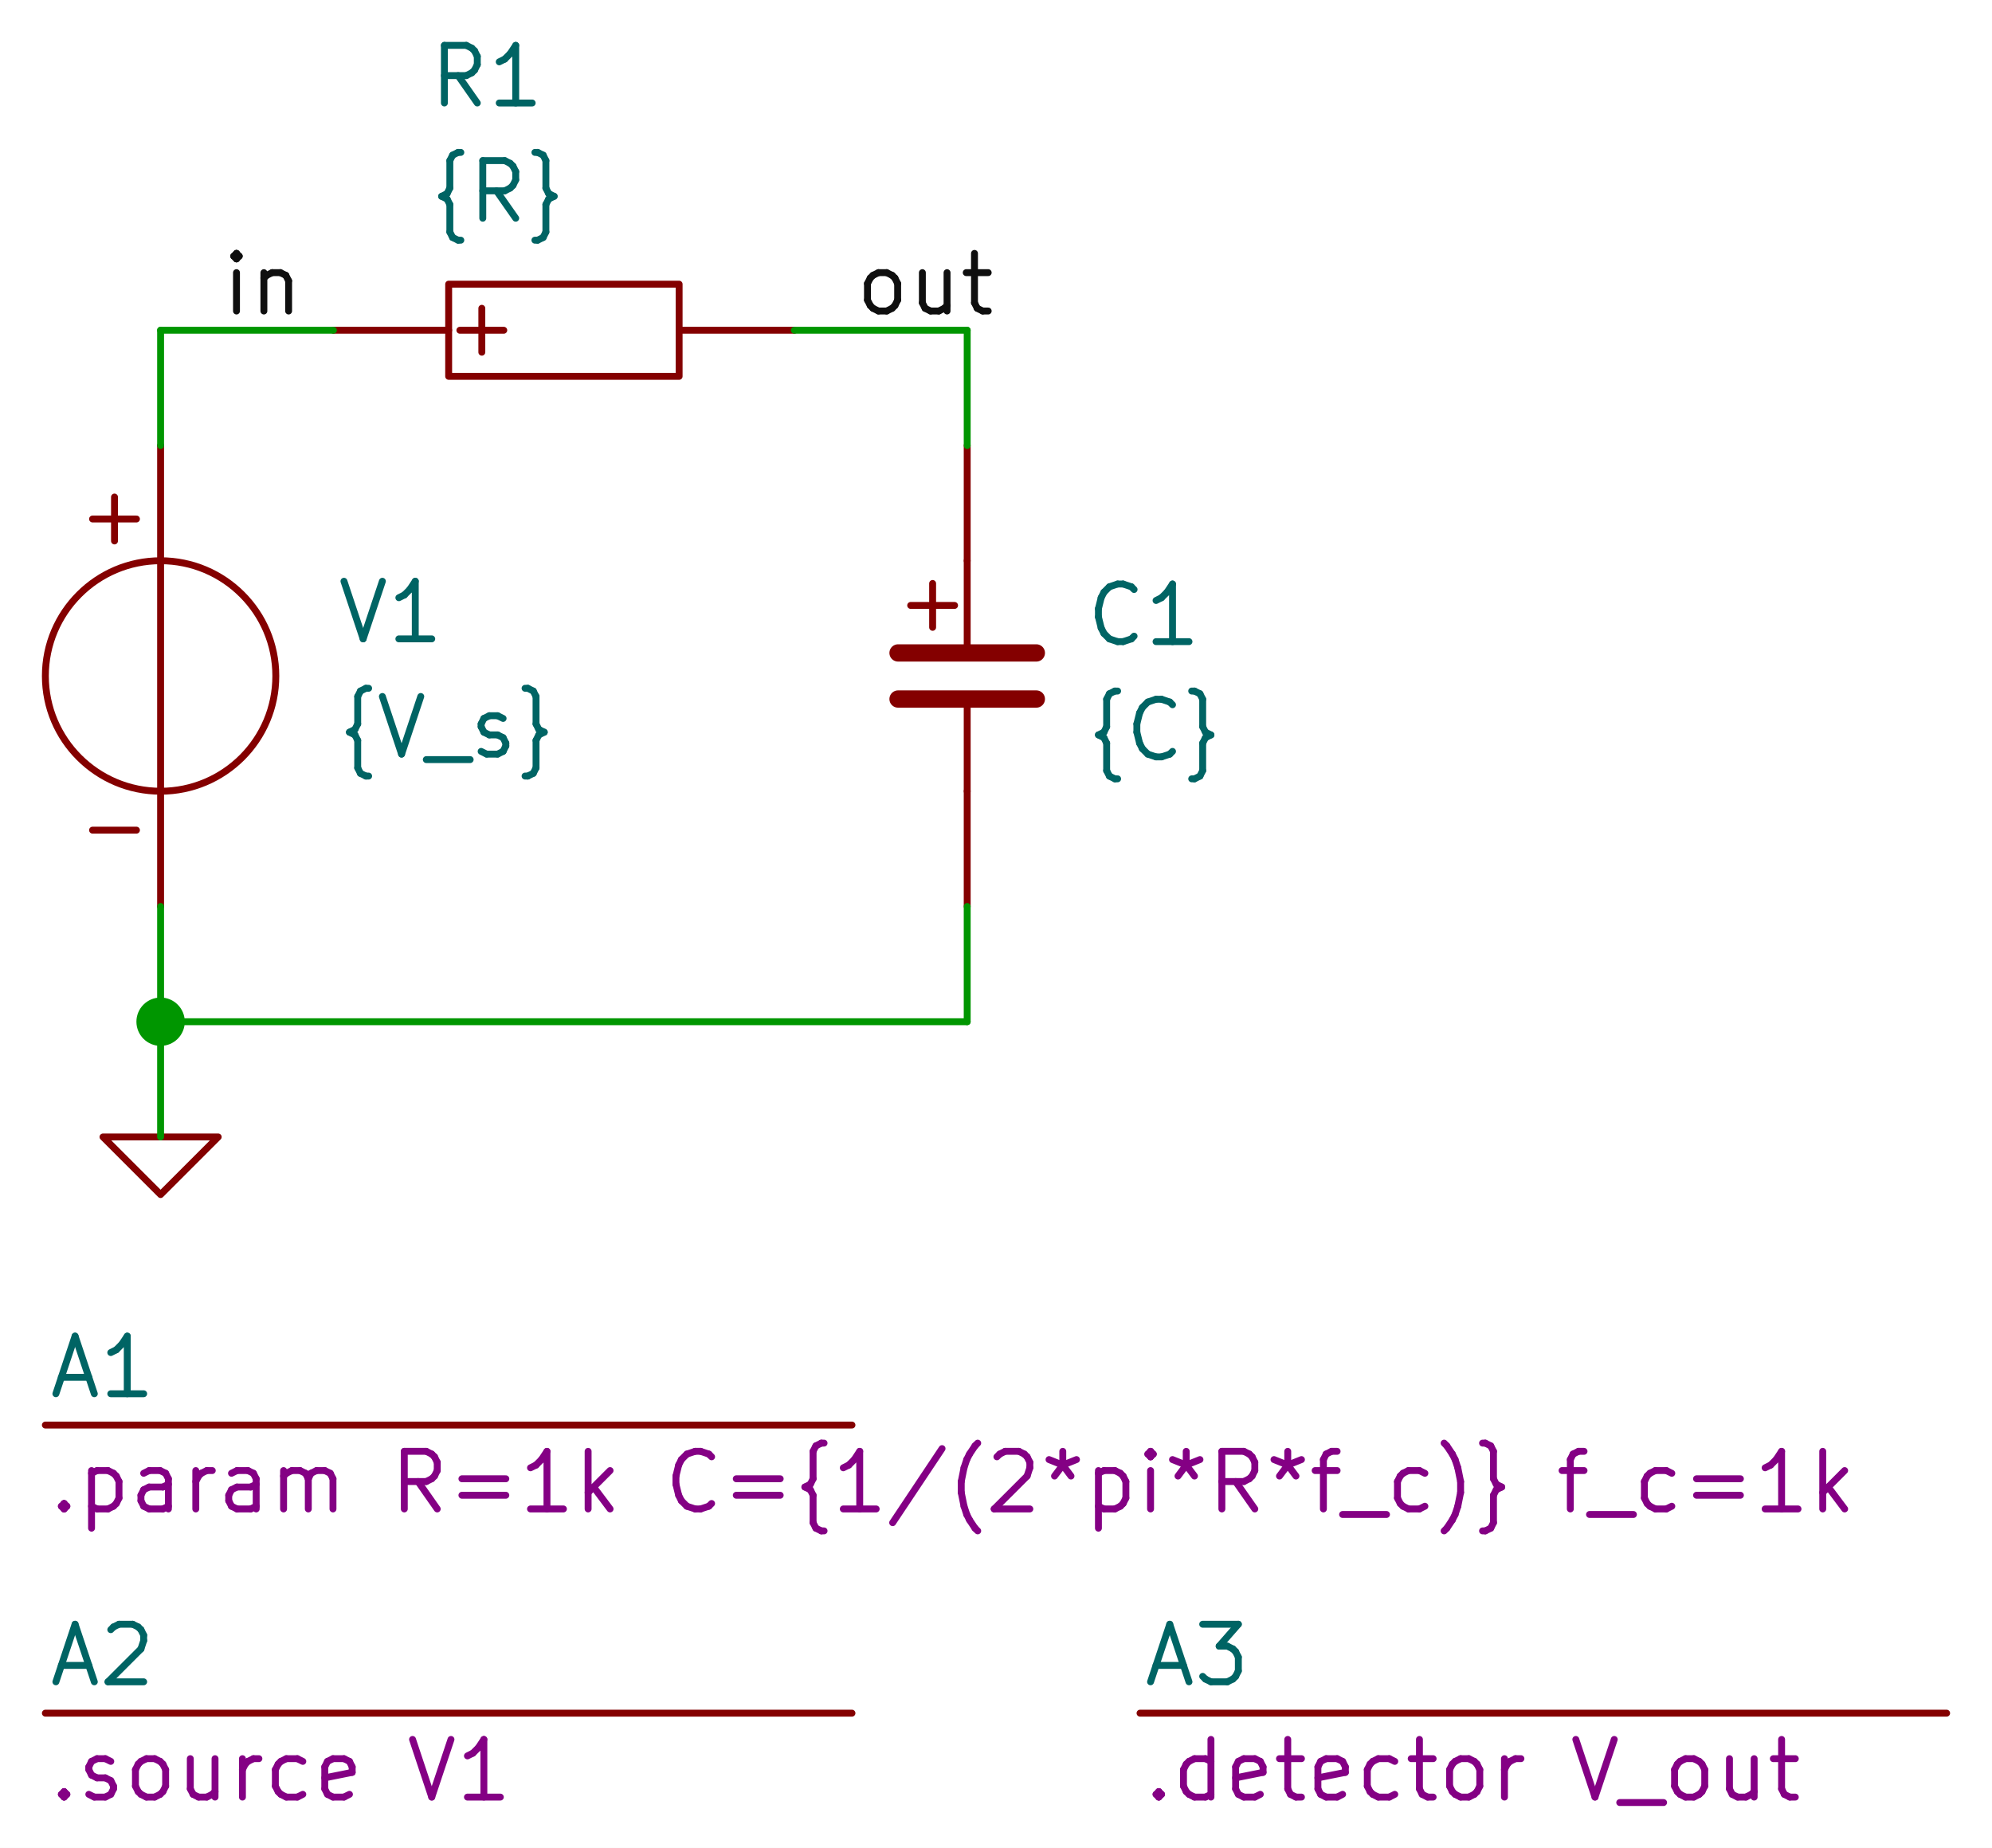
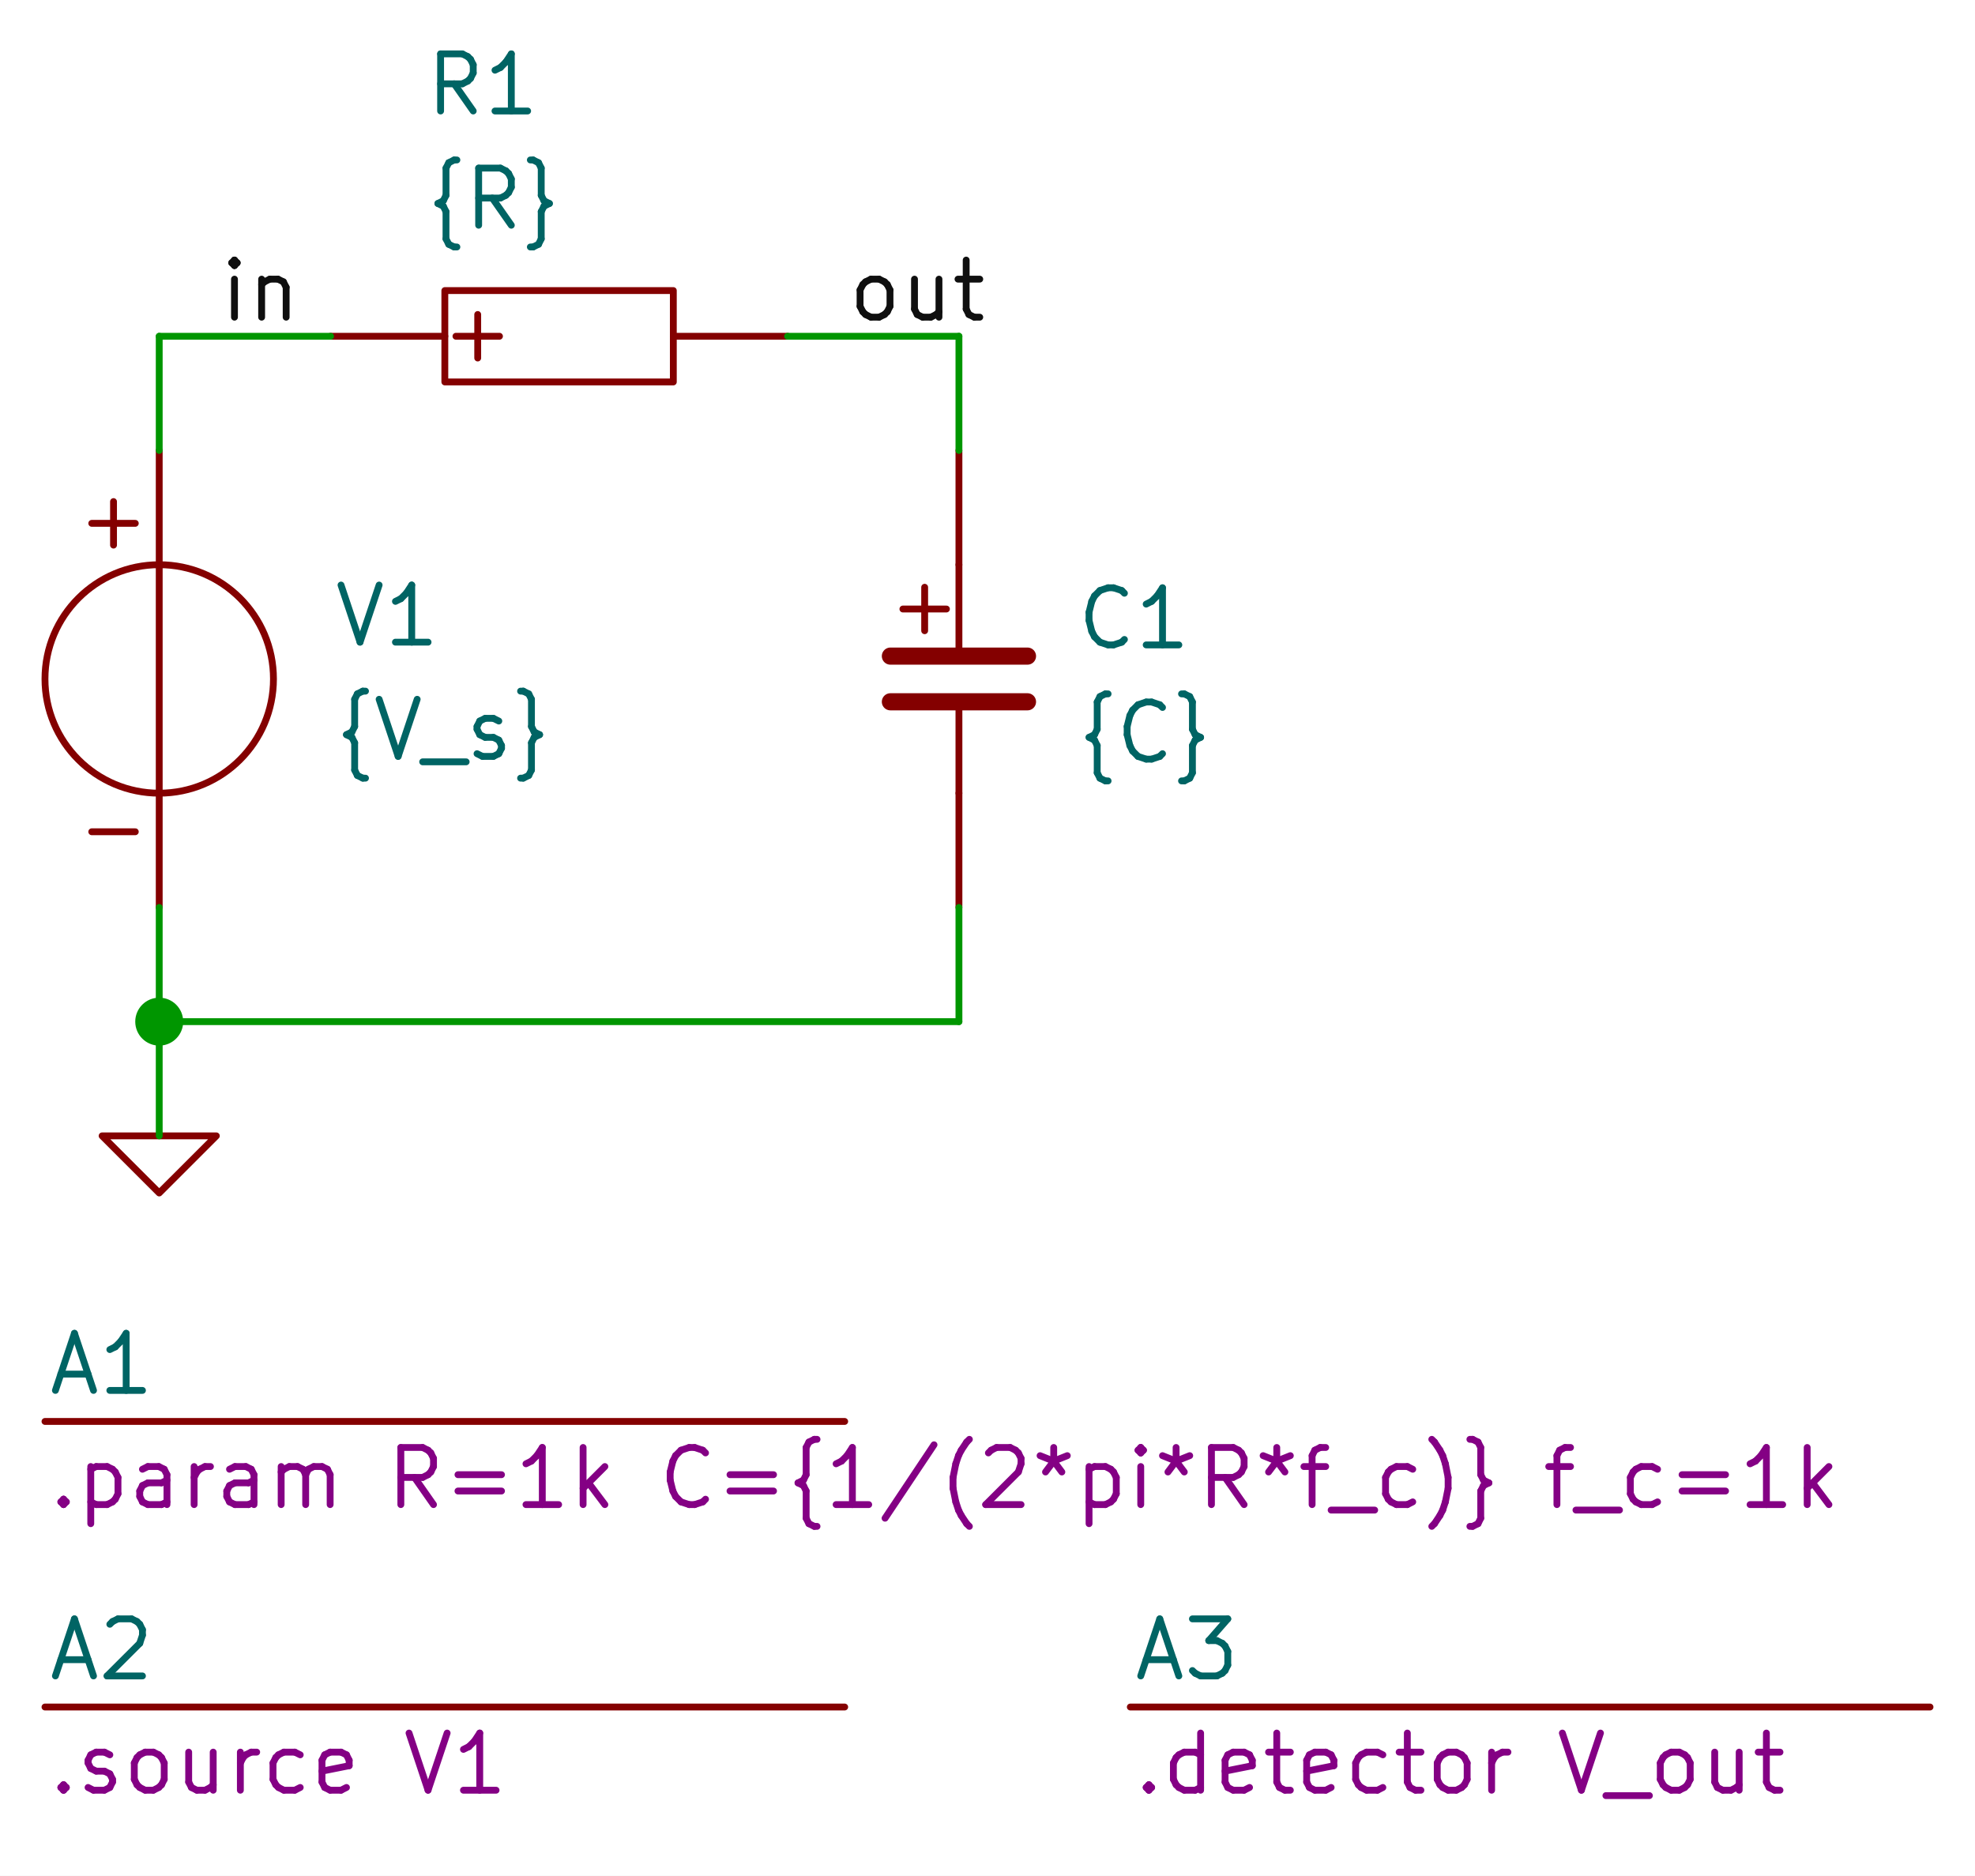
- <svg xmlns="http://www.w3.org/2000/svg" version="1.1" width="43.91mm" height="40.729mm" viewBox="62.5 44.791 43.91 40.729">
-   <rect x="62.5" y="44.791" width="43.91" height="40.729" fill="white" />
+ <svg xmlns="http://www.w3.org/2000/svg" version="1.1" width="43.91mm" height="41.709mm" viewBox="62.5 44.593 43.91 41.709">
+   <rect x="62.5" y="44.593" width="43.91" height="41.709" fill="white" />
  <g style="fill:#000000; fill-opacity:1;stroke:#000000; stroke-opacity:1; stroke-linecap:round; stroke-linejoin:round;" transform="translate(0 0) scale(1 1)">
    <path style="fill:none;  stroke:#840000; stroke-width:0.152; stroke-opacity:1;  stroke-linecap:round; stroke-linejoin:round;fill:none" d="M 63.5,76.2 81.28,76.2 " />
  </g>
  <g style="fill:none;  stroke:#006464; stroke-width:0.152; stroke-opacity:1;  stroke-linecap:round; stroke-linejoin:round;">
    <text x="64.76" y="75.565" textLength="2.501" font-size="1.693" lengthAdjust="spacingAndGlyphs" text-anchor="middle" opacity="0" stroke-opacity="0">A1</text>
    <g class="stroked-text">
      <path d="M63.853 75.147 L64.458 75.147 " />
      <path d="M63.732 75.51 L64.155 74.24 " />
      <path d="M64.155 74.24 L64.579 75.51 " />
      <path d="M65.667 75.51 L64.942 75.51 " />
      <path d="M65.305 75.51 L65.305 74.24 " />
      <path d="M65.305 74.24 L65.184 74.421 " />
      <path d="M65.184 74.421 L65.063 74.542 " />
      <path d="M65.063 74.542 L64.942 74.602 " />
    </g>
  </g>
  <g style="fill:none;  stroke:#840084; stroke-width:0.152; stroke-opacity:1;  stroke-linecap:round; stroke-linejoin:round;">
    <text x="83.508" y="78.105" textLength="39.996" font-size="1.693" lengthAdjust="spacingAndGlyphs" text-anchor="middle" opacity="0" stroke-opacity="0">.param R=1k C={1/(2*pi*R*f_c)} f_c=1k</text>
    <g class="stroked-text">
      <path d="M63.913 77.929 L63.974 77.989 " />
      <path d="M63.974 77.989 L63.913 78.049 " />
      <path d="M63.913 78.049 L63.853 77.989 " />
      <path d="M63.853 77.989 L63.913 77.929 " />
      <path d="M63.913 77.929 L63.913 78.049 " />
      <path d="M64.518 77.203 L64.518 78.473 " />
      <path d="M64.518 77.263 L64.639 77.203 " />
      <path d="M64.639 77.203 L64.881 77.203 " />
      <path d="M64.881 77.203 L65.002 77.263 " />
      <path d="M65.002 77.263 L65.063 77.324 " />
      <path d="M65.063 77.324 L65.123 77.445 " />
      <path d="M65.123 77.445 L65.123 77.808 " />
      <path d="M65.123 77.808 L65.063 77.929 " />
      <path d="M65.063 77.929 L65.002 77.989 " />
      <path d="M65.002 77.989 L64.881 78.049 " />
      <path d="M64.881 78.049 L64.639 78.049 " />
      <path d="M64.639 78.049 L64.518 77.989 " />
      <path d="M66.212 78.049 L66.212 77.384 " />
      <path d="M66.212 77.384 L66.151 77.263 " />
      <path d="M66.151 77.263 L66.03 77.203 " />
      <path d="M66.03 77.203 L65.788 77.203 " />
      <path d="M65.788 77.203 L65.667 77.263 " />
      <path d="M66.212 77.989 L66.091 78.049 " />
      <path d="M66.091 78.049 L65.788 78.049 " />
      <path d="M65.788 78.049 L65.667 77.989 " />
      <path d="M65.667 77.989 L65.607 77.868 " />
      <path d="M65.607 77.868 L65.607 77.747 " />
      <path d="M65.607 77.747 L65.667 77.626 " />
      <path d="M65.667 77.626 L65.788 77.566 " />
      <path d="M65.788 77.566 L66.091 77.566 " />
      <path d="M66.091 77.566 L66.212 77.505 " />
      <path d="M66.816 78.049 L66.816 77.203 " />
      <path d="M66.816 77.445 L66.877 77.324 " />
      <path d="M66.877 77.324 L66.937 77.263 " />
      <path d="M66.937 77.263 L67.058 77.203 " />
      <path d="M67.058 77.203 L67.179 77.203 " />
      <path d="M68.147 78.049 L68.147 77.384 " />
      <path d="M68.147 77.384 L68.086 77.263 " />
      <path d="M68.086 77.263 L67.965 77.203 " />
      <path d="M67.965 77.203 L67.724 77.203 " />
      <path d="M67.724 77.203 L67.603 77.263 " />
      <path d="M68.147 77.989 L68.026 78.049 " />
      <path d="M68.026 78.049 L67.724 78.049 " />
      <path d="M67.724 78.049 L67.603 77.989 " />
      <path d="M67.603 77.989 L67.542 77.868 " />
      <path d="M67.542 77.868 L67.542 77.747 " />
      <path d="M67.542 77.747 L67.603 77.626 " />
      <path d="M67.603 77.626 L67.724 77.566 " />
      <path d="M67.724 77.566 L68.026 77.566 " />
      <path d="M68.026 77.566 L68.147 77.505 " />
      <path d="M68.751 78.049 L68.751 77.203 " />
      <path d="M68.751 77.324 L68.812 77.263 " />
      <path d="M68.812 77.263 L68.933 77.203 " />
      <path d="M68.933 77.203 L69.114 77.203 " />
      <path d="M69.114 77.203 L69.235 77.263 " />
      <path d="M69.235 77.263 L69.296 77.384 " />
      <path d="M69.296 77.384 L69.296 78.049 " />
      <path d="M69.296 77.384 L69.356 77.263 " />
      <path d="M69.356 77.263 L69.477 77.203 " />
      <path d="M69.477 77.203 L69.659 77.203 " />
      <path d="M69.659 77.203 L69.78 77.263 " />
      <path d="M69.78 77.263 L69.84 77.384 " />
      <path d="M69.84 77.384 L69.84 78.049 " />
      <path d="M72.138 78.049 L71.715 77.445 " />
      <path d="M71.412 78.049 L71.412 76.779 " />
      <path d="M71.412 76.779 L71.896 76.779 " />
      <path d="M71.896 76.779 L72.017 76.84 " />
      <path d="M72.017 76.84 L72.078 76.9 " />
      <path d="M72.078 76.9 L72.138 77.021 " />
      <path d="M72.138 77.021 L72.138 77.203 " />
      <path d="M72.138 77.203 L72.078 77.324 " />
      <path d="M72.078 77.324 L72.017 77.384 " />
      <path d="M72.017 77.384 L71.896 77.445 " />
      <path d="M71.896 77.445 L71.412 77.445 " />
      <path d="M72.682 77.384 L73.65 77.384 " />
      <path d="M73.65 77.747 L72.682 77.747 " />
      <path d="M74.92 78.049 L74.194 78.049 " />
      <path d="M74.557 78.049 L74.557 76.779 " />
      <path d="M74.557 76.779 L74.436 76.961 " />
      <path d="M74.436 76.961 L74.315 77.082 " />
      <path d="M74.315 77.082 L74.194 77.142 " />
      <path d="M75.464 78.049 L75.464 76.779 " />
      <path d="M75.585 77.566 L75.948 78.049 " />
      <path d="M75.948 77.203 L75.464 77.687 " />
      <path d="M78.186 77.929 L78.125 77.989 " />
      <path d="M78.125 77.989 L77.944 78.049 " />
      <path d="M77.944 78.049 L77.823 78.049 " />
      <path d="M77.823 78.049 L77.641 77.989 " />
      <path d="M77.641 77.989 L77.52 77.868 " />
      <path d="M77.52 77.868 L77.46 77.747 " />
      <path d="M77.46 77.747 L77.4 77.505 " />
      <path d="M77.4 77.505 L77.4 77.324 " />
      <path d="M77.4 77.324 L77.46 77.082 " />
      <path d="M77.46 77.082 L77.52 76.961 " />
      <path d="M77.52 76.961 L77.641 76.84 " />
      <path d="M77.641 76.84 L77.823 76.779 " />
      <path d="M77.823 76.779 L77.944 76.779 " />
      <path d="M77.944 76.779 L78.125 76.84 " />
      <path d="M78.125 76.84 L78.186 76.9 " />
      <path d="M78.73 77.384 L79.698 77.384 " />
      <path d="M79.698 77.747 L78.73 77.747 " />
      <path d="M80.665 78.533 L80.605 78.533 " />
      <path d="M80.605 78.533 L80.484 78.473 " />
      <path d="M80.484 78.473 L80.423 78.352 " />
      <path d="M80.423 78.352 L80.423 77.747 " />
      <path d="M80.423 77.747 L80.363 77.626 " />
      <path d="M80.363 77.626 L80.242 77.566 " />
      <path d="M80.242 77.566 L80.363 77.505 " />
      <path d="M80.363 77.505 L80.423 77.384 " />
      <path d="M80.423 77.384 L80.423 76.779 " />
      <path d="M80.423 76.779 L80.484 76.659 " />
      <path d="M80.484 76.659 L80.605 76.598 " />
      <path d="M80.605 76.598 L80.665 76.598 " />
      <path d="M81.814 78.049 L81.089 78.049 " />
      <path d="M81.451 78.049 L81.451 76.779 " />
      <path d="M81.451 76.779 L81.331 76.961 " />
      <path d="M81.331 76.961 L81.21 77.082 " />
      <path d="M81.21 77.082 L81.089 77.142 " />
      <path d="M83.266 76.719 L82.177 78.352 " />
      <path d="M84.052 78.533 L83.992 78.473 " />
      <path d="M83.992 78.473 L83.871 78.291 " />
      <path d="M83.871 78.291 L83.81 78.171 " />
      <path d="M83.81 78.171 L83.75 77.989 " />
      <path d="M83.75 77.989 L83.689 77.687 " />
      <path d="M83.689 77.687 L83.689 77.445 " />
      <path d="M83.689 77.445 L83.75 77.142 " />
      <path d="M83.75 77.142 L83.81 76.961 " />
      <path d="M83.81 76.961 L83.871 76.84 " />
      <path d="M83.871 76.84 L83.992 76.659 " />
      <path d="M83.992 76.659 L84.052 76.598 " />
      <path d="M84.475 76.9 L84.536 76.84 " />
      <path d="M84.536 76.84 L84.657 76.779 " />
      <path d="M84.657 76.779 L84.959 76.779 " />
      <path d="M84.959 76.779 L85.08 76.84 " />
      <path d="M85.08 76.84 L85.141 76.9 " />
      <path d="M85.141 76.9 L85.201 77.021 " />
      <path d="M85.201 77.021 L85.201 77.142 " />
      <path d="M85.201 77.142 L85.141 77.324 " />
      <path d="M85.141 77.324 L84.415 78.049 " />
      <path d="M84.415 78.049 L85.201 78.049 " />
      <path d="M85.927 76.779 L85.927 77.082 " />
      <path d="M85.624 76.961 L85.927 77.082 " />
      <path d="M85.927 77.082 L86.229 76.961 " />
      <path d="M85.745 77.324 L85.927 77.082 " />
      <path d="M85.927 77.082 L86.108 77.324 " />
      <path d="M86.713 77.203 L86.713 78.473 " />
      <path d="M86.713 77.263 L86.834 77.203 " />
      <path d="M86.834 77.203 L87.076 77.203 " />
      <path d="M87.076 77.203 L87.197 77.263 " />
      <path d="M87.197 77.263 L87.257 77.324 " />
      <path d="M87.257 77.324 L87.318 77.445 " />
      <path d="M87.318 77.445 L87.318 77.808 " />
      <path d="M87.318 77.808 L87.257 77.929 " />
      <path d="M87.257 77.929 L87.197 77.989 " />
      <path d="M87.197 77.989 L87.076 78.049 " />
      <path d="M87.076 78.049 L86.834 78.049 " />
      <path d="M86.834 78.049 L86.713 77.989 " />
      <path d="M87.862 78.049 L87.862 77.203 " />
      <path d="M87.862 76.779 L87.802 76.84 " />
      <path d="M87.802 76.84 L87.862 76.9 " />
      <path d="M87.862 76.9 L87.922 76.84 " />
      <path d="M87.922 76.84 L87.862 76.779 " />
      <path d="M87.862 76.779 L87.862 76.9 " />
      <path d="M88.648 76.779 L88.648 77.082 " />
      <path d="M88.346 76.961 L88.648 77.082 " />
      <path d="M88.648 77.082 L88.951 76.961 " />
      <path d="M88.467 77.324 L88.648 77.082 " />
      <path d="M88.648 77.082 L88.83 77.324 " />
      <path d="M90.16 78.049 L89.737 77.445 " />
      <path d="M89.434 78.049 L89.434 76.779 " />
      <path d="M89.434 76.779 L89.918 76.779 " />
      <path d="M89.918 76.779 L90.039 76.84 " />
      <path d="M90.039 76.84 L90.1 76.9 " />
      <path d="M90.1 76.9 L90.16 77.021 " />
      <path d="M90.16 77.021 L90.16 77.203 " />
      <path d="M90.16 77.203 L90.1 77.324 " />
      <path d="M90.1 77.324 L90.039 77.384 " />
      <path d="M90.039 77.384 L89.918 77.445 " />
      <path d="M89.918 77.445 L89.434 77.445 " />
      <path d="M90.886 76.779 L90.886 77.082 " />
      <path d="M90.583 76.961 L90.886 77.082 " />
      <path d="M90.886 77.082 L91.188 76.961 " />
      <path d="M90.704 77.324 L90.886 77.082 " />
      <path d="M90.886 77.082 L91.067 77.324 " />
      <path d="M91.49 77.203 L91.974 77.203 " />
      <path d="M91.672 78.049 L91.672 76.961 " />
      <path d="M91.672 76.961 L91.732 76.84 " />
      <path d="M91.732 76.84 L91.853 76.779 " />
      <path d="M91.853 76.779 L91.974 76.779 " />
      <path d="M92.095 78.171 L93.063 78.171 " />
      <path d="M93.909 77.989 L93.789 78.049 " />
      <path d="M93.789 78.049 L93.547 78.049 " />
      <path d="M93.547 78.049 L93.426 77.989 " />
      <path d="M93.426 77.989 L93.365 77.929 " />
      <path d="M93.365 77.929 L93.305 77.808 " />
      <path d="M93.305 77.808 L93.305 77.445 " />
      <path d="M93.305 77.445 L93.365 77.324 " />
      <path d="M93.365 77.324 L93.426 77.263 " />
      <path d="M93.426 77.263 L93.547 77.203 " />
      <path d="M93.547 77.203 L93.789 77.203 " />
      <path d="M93.789 77.203 L93.909 77.263 " />
      <path d="M94.333 78.533 L94.393 78.473 " />
      <path d="M94.393 78.473 L94.514 78.291 " />
      <path d="M94.514 78.291 L94.575 78.171 " />
      <path d="M94.575 78.171 L94.635 77.989 " />
      <path d="M94.635 77.989 L94.696 77.687 " />
      <path d="M94.696 77.687 L94.696 77.445 " />
      <path d="M94.696 77.445 L94.635 77.142 " />
      <path d="M94.635 77.142 L94.575 76.961 " />
      <path d="M94.575 76.961 L94.514 76.84 " />
      <path d="M94.514 76.84 L94.393 76.659 " />
      <path d="M94.393 76.659 L94.333 76.598 " />
      <path d="M95.18 78.533 L95.24 78.533 " />
      <path d="M95.24 78.533 L95.361 78.473 " />
      <path d="M95.361 78.473 L95.421 78.352 " />
      <path d="M95.421 78.352 L95.421 77.747 " />
      <path d="M95.421 77.747 L95.482 77.626 " />
      <path d="M95.482 77.626 L95.603 77.566 " />
      <path d="M95.603 77.566 L95.482 77.505 " />
      <path d="M95.482 77.505 L95.421 77.384 " />
      <path d="M95.421 77.384 L95.421 76.779 " />
      <path d="M95.421 76.779 L95.361 76.659 " />
      <path d="M95.361 76.659 L95.24 76.598 " />
      <path d="M95.24 76.598 L95.18 76.598 " />
      <path d="M96.933 77.203 L97.417 77.203 " />
      <path d="M97.115 78.049 L97.115 76.961 " />
      <path d="M97.115 76.961 L97.175 76.84 " />
      <path d="M97.175 76.84 L97.296 76.779 " />
      <path d="M97.296 76.779 L97.417 76.779 " />
      <path d="M97.538 78.171 L98.506 78.171 " />
      <path d="M99.352 77.989 L99.231 78.049 " />
      <path d="M99.231 78.049 L98.99 78.049 " />
      <path d="M98.99 78.049 L98.869 77.989 " />
      <path d="M98.869 77.989 L98.808 77.929 " />
      <path d="M98.808 77.929 L98.748 77.808 " />
      <path d="M98.748 77.808 L98.748 77.445 " />
      <path d="M98.748 77.445 L98.808 77.324 " />
      <path d="M98.808 77.324 L98.869 77.263 " />
      <path d="M98.869 77.263 L98.99 77.203 " />
      <path d="M98.99 77.203 L99.231 77.203 " />
      <path d="M99.231 77.203 L99.352 77.263 " />
      <path d="M99.897 77.384 L100.864 77.384 " />
      <path d="M100.864 77.747 L99.897 77.747 " />
      <path d="M102.134 78.049 L101.409 78.049 " />
      <path d="M101.772 78.049 L101.772 76.779 " />
      <path d="M101.772 76.779 L101.651 76.961 " />
      <path d="M101.651 76.961 L101.53 77.082 " />
      <path d="M101.53 77.082 L101.409 77.142 " />
      <path d="M102.679 78.049 L102.679 76.779 " />
      <path d="M102.8 77.566 L103.162 78.049 " />
      <path d="M103.162 77.203 L102.679 77.687 " />
    </g>
    <path style="fill:none;  stroke:#840000; stroke-width:0.381; stroke-opacity:1;  stroke-linecap:round; stroke-linejoin:round;fill:none" d="M 82.296,59.182 85.344,59.182 " />
    <path style="fill:none;  stroke:#840000; stroke-width:0.381; stroke-opacity:1;  stroke-linecap:round; stroke-linejoin:round;fill:none" d="M 82.296,60.198 85.344,60.198 " />
    <path style="fill:none;  stroke:#840000; stroke-width:0.152; stroke-opacity:1;  stroke-linecap:round; stroke-linejoin:round;fill:none" d="M 83.82,57.15 83.82,59.182 " />
    <path style="fill:none;  stroke:#840000; stroke-width:0.152; stroke-opacity:1;  stroke-linecap:round; stroke-linejoin:round;fill:none" d="M 83.82,62.23 83.82,60.198 " />
  </g>
  <g style="fill:none;  stroke:#840000; stroke-width:0.152; stroke-opacity:1;  stroke-linecap:round; stroke-linejoin:round;">
    <text x="83.058" y="58.674" textLength="1.776" font-size="1.693" lengthAdjust="spacingAndGlyphs" text-anchor="middle" opacity="0" stroke-opacity="0">+</text>
    <g class="stroked-text">
      <path d="M82.574 58.135 L83.542 58.135 " />
      <path d="M83.058 58.618 L83.058 57.651 " />
    </g>
    <path d="M83.82 57.15 L83.82 54.61 " />
    <path d="M83.82 62.23 L83.82 64.77 " />
  </g>
  <g style="fill:none;  stroke:#006464; stroke-width:0.152; stroke-opacity:1;  stroke-linecap:round; stroke-linejoin:round;">
    <text x="87.711" y="58.989" textLength="2.683" font-size="1.693" lengthAdjust="spacingAndGlyphs" text-anchor="middle" opacity="0" stroke-opacity="0">C1</text>
    <g class="stroked-text">
      <path d="M87.499 58.812 L87.439 58.873 " />
      <path d="M87.439 58.873 L87.257 58.933 " />
      <path d="M87.257 58.933 L87.136 58.933 " />
      <path d="M87.136 58.933 L86.955 58.873 " />
      <path d="M86.955 58.873 L86.834 58.752 " />
      <path d="M86.834 58.752 L86.773 58.631 " />
      <path d="M86.773 58.631 L86.713 58.389 " />
      <path d="M86.713 58.389 L86.713 58.207 " />
      <path d="M86.713 58.207 L86.773 57.965 " />
      <path d="M86.773 57.965 L86.834 57.845 " />
      <path d="M86.834 57.845 L86.955 57.724 " />
      <path d="M86.955 57.724 L87.136 57.663 " />
      <path d="M87.136 57.663 L87.257 57.663 " />
      <path d="M87.257 57.663 L87.439 57.724 " />
      <path d="M87.439 57.724 L87.499 57.784 " />
      <path d="M88.709 58.933 L87.983 58.933 " />
      <path d="M88.346 58.933 L88.346 57.663 " />
      <path d="M88.346 57.663 L88.225 57.845 " />
      <path d="M88.225 57.845 L88.104 57.965 " />
      <path d="M88.104 57.965 L87.983 58.026 " />
    </g>
    <text x="87.953" y="61.529" textLength="3.167" font-size="1.693" lengthAdjust="spacingAndGlyphs" text-anchor="middle" opacity="0" stroke-opacity="0">{C}</text>
    <g class="stroked-text">
      <path d="M87.136 61.957 L87.076 61.957 " />
      <path d="M87.076 61.957 L86.955 61.897 " />
      <path d="M86.955 61.897 L86.894 61.776 " />
      <path d="M86.894 61.776 L86.894 61.171 " />
      <path d="M86.894 61.171 L86.834 61.05 " />
      <path d="M86.834 61.05 L86.713 60.989 " />
      <path d="M86.713 60.989 L86.834 60.929 " />
      <path d="M86.834 60.929 L86.894 60.808 " />
      <path d="M86.894 60.808 L86.894 60.203 " />
      <path d="M86.894 60.203 L86.955 60.082 " />
      <path d="M86.955 60.082 L87.076 60.022 " />
      <path d="M87.076 60.022 L87.136 60.022 " />
      <path d="M88.346 61.352 L88.285 61.413 " />
      <path d="M88.285 61.413 L88.104 61.473 " />
      <path d="M88.104 61.473 L87.983 61.473 " />
      <path d="M87.983 61.473 L87.802 61.413 " />
      <path d="M87.802 61.413 L87.681 61.292 " />
      <path d="M87.681 61.292 L87.62 61.171 " />
      <path d="M87.62 61.171 L87.56 60.929 " />
      <path d="M87.56 60.929 L87.56 60.747 " />
      <path d="M87.56 60.747 L87.62 60.505 " />
      <path d="M87.62 60.505 L87.681 60.385 " />
      <path d="M87.681 60.385 L87.802 60.264 " />
      <path d="M87.802 60.264 L87.983 60.203 " />
      <path d="M87.983 60.203 L88.104 60.203 " />
      <path d="M88.104 60.203 L88.285 60.264 " />
      <path d="M88.285 60.264 L88.346 60.324 " />
      <path d="M88.769 61.957 L88.83 61.957 " />
      <path d="M88.83 61.957 L88.951 61.897 " />
      <path d="M88.951 61.897 L89.011 61.776 " />
      <path d="M89.011 61.776 L89.011 61.171 " />
      <path d="M89.011 61.171 L89.072 61.05 " />
      <path d="M89.072 61.05 L89.193 60.989 " />
      <path d="M89.193 60.989 L89.072 60.929 " />
      <path d="M89.072 60.929 L89.011 60.808 " />
      <path d="M89.011 60.808 L89.011 60.203 " />
      <path d="M89.011 60.203 L88.951 60.082 " />
      <path d="M88.951 60.082 L88.83 60.022 " />
      <path d="M88.83 60.022 L88.769 60.022 " />
    </g>
  </g>
  <g style="fill:none;  stroke:#840000; stroke-width:0.152; stroke-opacity:1;  stroke-linecap:round; stroke-linejoin:round;">
    <circle cx="66.04" cy="59.69" r="2.54" />
    <path style="fill:none;  stroke:#840000; stroke-width:0.152; stroke-opacity:1;  stroke-linecap:round; stroke-linejoin:round;fill:none" d="M 66.04,57.15 66.04,62.23 " />
    <text x="65.024" y="56.769" textLength="1.776" font-size="1.693" lengthAdjust="spacingAndGlyphs" text-anchor="middle" opacity="0" stroke-opacity="0">+</text>
    <g class="stroked-text">
      <path d="M64.54 56.23 L65.508 56.23 " />
      <path d="M65.024 56.714 L65.024 55.746 " />
    </g>
    <text x="65.024" y="63.627" textLength="1.776" font-size="1.693" lengthAdjust="spacingAndGlyphs" text-anchor="middle" opacity="0" stroke-opacity="0">-</text>
    <g class="stroked-text">
      <path d="M64.54 63.088 L65.508 63.088 " />
    </g>
    <path d="M66.04 57.15 L66.04 54.61 " />
    <path d="M66.04 62.23 L66.04 64.77 " />
  </g>
  <g style="fill:none;  stroke:#006464; stroke-width:0.152; stroke-opacity:1;  stroke-linecap:round; stroke-linejoin:round;">
    <text x="71.11" y="58.928" textLength="2.501" font-size="1.693" lengthAdjust="spacingAndGlyphs" text-anchor="middle" opacity="0" stroke-opacity="0">V1</text>
    <g class="stroked-text">
      <path d="M70.082 57.602 L70.505 58.872 " />
      <path d="M70.505 58.872 L70.929 57.602 " />
      <path d="M72.017 58.872 L71.292 58.872 " />
      <path d="M71.654 58.872 L71.654 57.602 " />
      <path d="M71.654 57.602 L71.534 57.784 " />
      <path d="M71.534 57.784 L71.413 57.905 " />
      <path d="M71.413 57.905 L71.292 57.965 " />
    </g>
    <text x="72.35" y="61.468" textLength="4.981" font-size="1.693" lengthAdjust="spacingAndGlyphs" text-anchor="middle" opacity="0" stroke-opacity="0">{V_s}</text>
    <g class="stroked-text">
      <path d="M70.626 61.896 L70.566 61.896 " />
      <path d="M70.566 61.896 L70.445 61.836 " />
      <path d="M70.445 61.836 L70.385 61.715 " />
      <path d="M70.385 61.715 L70.385 61.11 " />
      <path d="M70.385 61.11 L70.324 60.989 " />
      <path d="M70.324 60.989 L70.203 60.929 " />
      <path d="M70.203 60.929 L70.324 60.868 " />
      <path d="M70.324 60.868 L70.385 60.747 " />
      <path d="M70.385 60.747 L70.385 60.142 " />
      <path d="M70.385 60.142 L70.445 60.022 " />
      <path d="M70.445 60.022 L70.566 59.961 " />
      <path d="M70.566 59.961 L70.626 59.961 " />
      <path d="M70.929 60.142 L71.352 61.412 " />
      <path d="M71.352 61.412 L71.775 60.142 " />
      <path d="M71.897 61.533 L72.864 61.533 " />
      <path d="M73.106 61.352 L73.227 61.412 " />
      <path d="M73.227 61.412 L73.469 61.412 " />
      <path d="M73.469 61.412 L73.59 61.352 " />
      <path d="M73.59 61.352 L73.65 61.231 " />
      <path d="M73.65 61.231 L73.65 61.17 " />
      <path d="M73.65 61.17 L73.59 61.05 " />
      <path d="M73.59 61.05 L73.469 60.989 " />
      <path d="M73.469 60.989 L73.287 60.989 " />
      <path d="M73.287 60.989 L73.166 60.929 " />
      <path d="M73.166 60.929 L73.106 60.808 " />
      <path d="M73.106 60.808 L73.106 60.747 " />
      <path d="M73.106 60.747 L73.166 60.626 " />
      <path d="M73.166 60.626 L73.287 60.566 " />
      <path d="M73.287 60.566 L73.469 60.566 " />
      <path d="M73.469 60.566 L73.59 60.626 " />
      <path d="M74.074 61.896 L74.134 61.896 " />
      <path d="M74.134 61.896 L74.255 61.836 " />
      <path d="M74.255 61.836 L74.316 61.715 " />
      <path d="M74.316 61.715 L74.316 61.11 " />
      <path d="M74.316 61.11 L74.376 60.989 " />
      <path d="M74.376 60.989 L74.497 60.929 " />
      <path d="M74.497 60.929 L74.376 60.868 " />
      <path d="M74.376 60.868 L74.316 60.747 " />
      <path d="M74.316 60.747 L74.316 60.142 " />
      <path d="M74.316 60.142 L74.255 60.022 " />
      <path d="M74.255 60.022 L74.134 59.961 " />
      <path d="M74.134 59.961 L74.074 59.961 " />
    </g>
    <path style="fill:none;  stroke:#840000; stroke-width:0.152; stroke-opacity:1;  stroke-linecap:round; stroke-linejoin:round;fill:none" d="M 64.77,69.85 66.04,71.12 67.31,69.85 Z" />
    <path style="fill:none;  stroke:#840000; stroke-width:0.152; stroke-opacity:1;  stroke-linecap:round; stroke-linejoin:round;fill:none" d="M 87.63,82.55 105.41,82.55 " />
  </g>
  <g style="fill:none;  stroke:#006464; stroke-width:0.152; stroke-opacity:1;  stroke-linecap:round; stroke-linejoin:round;">
    <text x="88.89" y="81.915" textLength="2.501" font-size="1.693" lengthAdjust="spacingAndGlyphs" text-anchor="middle" opacity="0" stroke-opacity="0">A3</text>
    <g class="stroked-text">
      <path d="M87.983 81.497 L88.588 81.497 " />
      <path d="M87.862 81.859 L88.285 80.59 " />
      <path d="M88.285 80.59 L88.709 81.859 " />
      <path d="M89.011 80.59 L89.797 80.59 " />
      <path d="M89.797 80.59 L89.374 81.073 " />
      <path d="M89.374 81.073 L89.555 81.073 " />
      <path d="M89.555 81.073 L89.676 81.134 " />
      <path d="M89.676 81.134 L89.737 81.194 " />
      <path d="M89.737 81.194 L89.797 81.315 " />
      <path d="M89.797 81.315 L89.797 81.618 " />
      <path d="M89.797 81.618 L89.737 81.739 " />
      <path d="M89.737 81.739 L89.676 81.799 " />
      <path d="M89.676 81.799 L89.555 81.859 " />
      <path d="M89.555 81.859 L89.193 81.859 " />
      <path d="M89.193 81.859 L89.072 81.799 " />
      <path d="M89.072 81.799 L89.011 81.739 " />
    </g>
  </g>
  <g style="fill:none;  stroke:#840084; stroke-width:0.152; stroke-opacity:1;  stroke-linecap:round; stroke-linejoin:round;">
    <text x="94.968" y="84.455" textLength="14.657" font-size="1.693" lengthAdjust="spacingAndGlyphs" text-anchor="middle" opacity="0" stroke-opacity="0">.detector V_out</text>
    <g class="stroked-text">
      <path d="M88.043 84.279 L88.104 84.339 " />
      <path d="M88.104 84.339 L88.043 84.4 " />
      <path d="M88.043 84.4 L87.983 84.339 " />
      <path d="M87.983 84.339 L88.043 84.279 " />
      <path d="M88.043 84.279 L88.043 84.4 " />
      <path d="M89.193 84.4 L89.193 83.129 " />
      <path d="M89.193 84.339 L89.072 84.4 " />
      <path d="M89.072 84.4 L88.83 84.4 " />
      <path d="M88.83 84.4 L88.709 84.339 " />
      <path d="M88.709 84.339 L88.648 84.279 " />
      <path d="M88.648 84.279 L88.588 84.158 " />
      <path d="M88.588 84.158 L88.588 83.795 " />
      <path d="M88.588 83.795 L88.648 83.674 " />
      <path d="M88.648 83.674 L88.709 83.613 " />
      <path d="M88.709 83.613 L88.83 83.553 " />
      <path d="M88.83 83.553 L89.072 83.553 " />
      <path d="M89.072 83.553 L89.193 83.613 " />
      <path d="M90.281 84.339 L90.16 84.4 " />
      <path d="M90.16 84.4 L89.918 84.4 " />
      <path d="M89.918 84.4 L89.797 84.339 " />
      <path d="M89.797 84.339 L89.737 84.218 " />
      <path d="M89.737 84.218 L89.737 83.734 " />
      <path d="M89.737 83.734 L89.797 83.613 " />
      <path d="M89.797 83.613 L89.918 83.553 " />
      <path d="M89.918 83.553 L90.16 83.553 " />
      <path d="M90.16 83.553 L90.281 83.613 " />
      <path d="M90.281 83.613 L90.342 83.734 " />
      <path d="M90.342 83.734 L90.342 83.855 " />
      <path d="M90.342 83.855 L89.737 83.976 " />
      <path d="M90.704 83.553 L91.188 83.553 " />
      <path d="M90.886 83.129 L90.886 84.218 " />
      <path d="M90.886 84.218 L90.946 84.339 " />
      <path d="M90.946 84.339 L91.067 84.4 " />
      <path d="M91.067 84.4 L91.188 84.4 " />
      <path d="M92.095 84.339 L91.975 84.4 " />
      <path d="M91.975 84.4 L91.733 84.4 " />
      <path d="M91.733 84.4 L91.612 84.339 " />
      <path d="M91.612 84.339 L91.551 84.218 " />
      <path d="M91.551 84.218 L91.551 83.734 " />
      <path d="M91.551 83.734 L91.612 83.613 " />
      <path d="M91.612 83.613 L91.733 83.553 " />
      <path d="M91.733 83.553 L91.975 83.553 " />
      <path d="M91.975 83.553 L92.095 83.613 " />
      <path d="M92.095 83.613 L92.156 83.734 " />
      <path d="M92.156 83.734 L92.156 83.855 " />
      <path d="M92.156 83.855 L91.551 83.976 " />
      <path d="M93.245 84.339 L93.124 84.4 " />
      <path d="M93.124 84.4 L92.882 84.4 " />
      <path d="M92.882 84.4 L92.761 84.339 " />
      <path d="M92.761 84.339 L92.7 84.279 " />
      <path d="M92.7 84.279 L92.64 84.158 " />
      <path d="M92.64 84.158 L92.64 83.795 " />
      <path d="M92.64 83.795 L92.7 83.674 " />
      <path d="M92.7 83.674 L92.761 83.613 " />
      <path d="M92.761 83.613 L92.882 83.553 " />
      <path d="M92.882 83.553 L93.124 83.553 " />
      <path d="M93.124 83.553 L93.245 83.613 " />
      <path d="M93.607 83.553 L94.091 83.553 " />
      <path d="M93.789 83.129 L93.789 84.218 " />
      <path d="M93.789 84.218 L93.849 84.339 " />
      <path d="M93.849 84.339 L93.97 84.4 " />
      <path d="M93.97 84.4 L94.091 84.4 " />
      <path d="M94.696 84.4 L94.575 84.339 " />
      <path d="M94.575 84.339 L94.514 84.279 " />
      <path d="M94.514 84.279 L94.454 84.158 " />
      <path d="M94.454 84.158 L94.454 83.795 " />
      <path d="M94.454 83.795 L94.514 83.674 " />
      <path d="M94.514 83.674 L94.575 83.613 " />
      <path d="M94.575 83.613 L94.696 83.553 " />
      <path d="M94.696 83.553 L94.877 83.553 " />
      <path d="M94.877 83.553 L94.998 83.613 " />
      <path d="M94.998 83.613 L95.059 83.674 " />
      <path d="M95.059 83.674 L95.119 83.795 " />
      <path d="M95.119 83.795 L95.119 84.158 " />
      <path d="M95.119 84.158 L95.059 84.279 " />
      <path d="M95.059 84.279 L94.998 84.339 " />
      <path d="M94.998 84.339 L94.877 84.4 " />
      <path d="M94.877 84.4 L94.696 84.4 " />
      <path d="M95.663 84.4 L95.663 83.553 " />
      <path d="M95.663 83.795 L95.724 83.674 " />
      <path d="M95.724 83.674 L95.784 83.613 " />
      <path d="M95.784 83.613 L95.905 83.553 " />
      <path d="M95.905 83.553 L96.026 83.553 " />
      <path d="M97.236 83.129 L97.659 84.4 " />
      <path d="M97.659 84.4 L98.083 83.129 " />
      <path d="M98.204 84.52 L99.171 84.52 " />
      <path d="M99.655 84.4 L99.534 84.339 " />
      <path d="M99.534 84.339 L99.474 84.279 " />
      <path d="M99.474 84.279 L99.413 84.158 " />
      <path d="M99.413 84.158 L99.413 83.795 " />
      <path d="M99.413 83.795 L99.474 83.674 " />
      <path d="M99.474 83.674 L99.534 83.613 " />
      <path d="M99.534 83.613 L99.655 83.553 " />
      <path d="M99.655 83.553 L99.836 83.553 " />
      <path d="M99.836 83.553 L99.957 83.613 " />
      <path d="M99.957 83.613 L100.018 83.674 " />
      <path d="M100.018 83.674 L100.078 83.795 " />
      <path d="M100.078 83.795 L100.078 84.158 " />
      <path d="M100.078 84.158 L100.018 84.279 " />
      <path d="M100.018 84.279 L99.957 84.339 " />
      <path d="M99.957 84.339 L99.836 84.4 " />
      <path d="M99.836 84.4 L99.655 84.4 " />
      <path d="M101.167 83.553 L101.167 84.4 " />
      <path d="M100.623 83.553 L100.623 84.218 " />
      <path d="M100.623 84.218 L100.683 84.339 " />
      <path d="M100.683 84.339 L100.804 84.4 " />
      <path d="M100.804 84.4 L100.985 84.4 " />
      <path d="M100.985 84.4 L101.106 84.339 " />
      <path d="M101.106 84.339 L101.167 84.279 " />
      <path d="M101.59 83.553 L102.074 83.553 " />
      <path d="M101.772 83.129 L101.772 84.218 " />
      <path d="M101.772 84.218 L101.832 84.339 " />
      <path d="M101.832 84.339 L101.953 84.4 " />
      <path d="M101.953 84.4 L102.074 84.4 " />
    </g>
    <path style="fill:none;  stroke:#840000; stroke-width:0.152; stroke-opacity:1;  stroke-linecap:round; stroke-linejoin:round;fill:none" d="M 63.5,82.55 81.28,82.55 " />
  </g>
  <g style="fill:none;  stroke:#006464; stroke-width:0.152; stroke-opacity:1;  stroke-linecap:round; stroke-linejoin:round;">
    <text x="64.76" y="81.915" textLength="2.501" font-size="1.693" lengthAdjust="spacingAndGlyphs" text-anchor="middle" opacity="0" stroke-opacity="0">A2</text>
    <g class="stroked-text">
      <path d="M63.853 81.497 L64.458 81.497 " />
      <path d="M63.732 81.859 L64.155 80.59 " />
      <path d="M64.155 80.59 L64.579 81.859 " />
      <path d="M64.942 80.71 L65.002 80.65 " />
      <path d="M65.002 80.65 L65.123 80.59 " />
      <path d="M65.123 80.59 L65.425 80.59 " />
      <path d="M65.425 80.59 L65.546 80.65 " />
      <path d="M65.546 80.65 L65.607 80.71 " />
      <path d="M65.607 80.71 L65.667 80.831 " />
      <path d="M65.667 80.831 L65.667 80.952 " />
      <path d="M65.667 80.952 L65.607 81.134 " />
      <path d="M65.607 81.134 L64.881 81.859 " />
      <path d="M64.881 81.859 L65.667 81.859 " />
    </g>
  </g>
  <g style="fill:none;  stroke:#840084; stroke-width:0.152; stroke-opacity:1;  stroke-linecap:round; stroke-linejoin:round;">
    <text x="68.691" y="84.455" textLength="10.363" font-size="1.693" lengthAdjust="spacingAndGlyphs" text-anchor="middle" opacity="0" stroke-opacity="0">.source V1</text>
    <g class="stroked-text">
      <path d="M63.913 84.279 L63.974 84.339 " />
      <path d="M63.974 84.339 L63.913 84.4 " />
      <path d="M63.913 84.4 L63.853 84.339 " />
      <path d="M63.853 84.339 L63.913 84.279 " />
      <path d="M63.913 84.279 L63.913 84.4 " />
      <path d="M64.458 84.339 L64.579 84.4 " />
      <path d="M64.579 84.4 L64.821 84.4 " />
      <path d="M64.821 84.4 L64.942 84.339 " />
      <path d="M64.942 84.339 L65.002 84.218 " />
      <path d="M65.002 84.218 L65.002 84.158 " />
      <path d="M65.002 84.158 L64.942 84.037 " />
      <path d="M64.942 84.037 L64.821 83.976 " />
      <path d="M64.821 83.976 L64.639 83.976 " />
      <path d="M64.639 83.976 L64.518 83.916 " />
      <path d="M64.518 83.916 L64.458 83.795 " />
      <path d="M64.458 83.795 L64.458 83.734 " />
      <path d="M64.458 83.734 L64.518 83.613 " />
      <path d="M64.518 83.613 L64.639 83.553 " />
      <path d="M64.639 83.553 L64.821 83.553 " />
      <path d="M64.821 83.553 L64.942 83.613 " />
      <path d="M65.728 84.4 L65.607 84.339 " />
      <path d="M65.607 84.339 L65.546 84.279 " />
      <path d="M65.546 84.279 L65.486 84.158 " />
      <path d="M65.486 84.158 L65.486 83.795 " />
      <path d="M65.486 83.795 L65.546 83.674 " />
      <path d="M65.546 83.674 L65.607 83.613 " />
      <path d="M65.607 83.613 L65.728 83.553 " />
      <path d="M65.728 83.553 L65.909 83.553 " />
      <path d="M65.909 83.553 L66.03 83.613 " />
      <path d="M66.03 83.613 L66.091 83.674 " />
      <path d="M66.091 83.674 L66.151 83.795 " />
      <path d="M66.151 83.795 L66.151 84.158 " />
      <path d="M66.151 84.158 L66.091 84.279 " />
      <path d="M66.091 84.279 L66.03 84.339 " />
      <path d="M66.03 84.339 L65.909 84.4 " />
      <path d="M65.909 84.4 L65.728 84.4 " />
      <path d="M67.24 83.553 L67.24 84.4 " />
      <path d="M66.695 83.553 L66.695 84.218 " />
      <path d="M66.695 84.218 L66.756 84.339 " />
      <path d="M66.756 84.339 L66.877 84.4 " />
      <path d="M66.877 84.4 L67.058 84.4 " />
      <path d="M67.058 84.4 L67.179 84.339 " />
      <path d="M67.179 84.339 L67.24 84.279 " />
      <path d="M67.844 84.4 L67.844 83.553 " />
      <path d="M67.844 83.795 L67.905 83.674 " />
      <path d="M67.905 83.674 L67.965 83.613 " />
      <path d="M67.965 83.613 L68.086 83.553 " />
      <path d="M68.086 83.553 L68.207 83.553 " />
      <path d="M69.175 84.339 L69.054 84.4 " />
      <path d="M69.054 84.4 L68.812 84.4 " />
      <path d="M68.812 84.4 L68.691 84.339 " />
      <path d="M68.691 84.339 L68.631 84.279 " />
      <path d="M68.631 84.279 L68.57 84.158 " />
      <path d="M68.57 84.158 L68.57 83.795 " />
      <path d="M68.57 83.795 L68.631 83.674 " />
      <path d="M68.631 83.674 L68.691 83.613 " />
      <path d="M68.691 83.613 L68.812 83.553 " />
      <path d="M68.812 83.553 L69.054 83.553 " />
      <path d="M69.054 83.553 L69.175 83.613 " />
      <path d="M70.203 84.339 L70.082 84.4 " />
      <path d="M70.082 84.4 L69.84 84.4 " />
      <path d="M69.84 84.4 L69.719 84.339 " />
      <path d="M69.719 84.339 L69.659 84.218 " />
      <path d="M69.659 84.218 L69.659 83.734 " />
      <path d="M69.659 83.734 L69.719 83.613 " />
      <path d="M69.719 83.613 L69.84 83.553 " />
      <path d="M69.84 83.553 L70.082 83.553 " />
      <path d="M70.082 83.553 L70.203 83.613 " />
      <path d="M70.203 83.613 L70.263 83.734 " />
      <path d="M70.263 83.734 L70.263 83.855 " />
      <path d="M70.263 83.855 L69.659 83.976 " />
      <path d="M71.594 83.129 L72.017 84.4 " />
      <path d="M72.017 84.4 L72.441 83.129 " />
      <path d="M73.529 84.4 L72.804 84.4 " />
      <path d="M73.166 84.4 L73.166 83.129 " />
      <path d="M73.166 83.129 L73.046 83.311 " />
      <path d="M73.046 83.311 L72.924 83.432 " />
      <path d="M72.924 83.432 L72.804 83.492 " />
    </g>
  </g>
  <g style="fill:none;  stroke:#840000; stroke-width:0.152; stroke-opacity:1;  stroke-linecap:round; stroke-linejoin:round;">
    <rect x="72.39" y="51.054" width="5.08" height="2.032" rx="0" />
    <g transform="rotate(-90 73.025 52.07)">
      <text x="73.025" y="52.705" textLength="1.776" font-size="1.693" lengthAdjust="spacingAndGlyphs" text-anchor="middle" opacity="0" stroke-opacity="0">+</text>
    </g>
    <g class="stroked-text">
      <path d="M73.121 52.554 L73.121 51.586 " />
      <path d="M73.605 52.07 L72.637 52.07 " />
    </g>
    <path d="M72.39 52.07 L69.85 52.07 " />
    <path d="M77.47 52.07 L80.01 52.07 " />
  </g>
  <g style="fill:none;  stroke:#006464; stroke-width:0.152; stroke-opacity:1;  stroke-linecap:round; stroke-linejoin:round;">
    <text x="73.233" y="47.117" textLength="2.683" font-size="1.693" lengthAdjust="spacingAndGlyphs" text-anchor="middle" opacity="0" stroke-opacity="0">R1</text>
    <g class="stroked-text">
      <path d="M73.021 47.061 L72.598 46.457 " />
      <path d="M72.296 47.061 L72.296 45.791 " />
      <path d="M72.296 45.791 L72.779 45.791 " />
      <path d="M72.779 45.791 L72.9 45.852 " />
      <path d="M72.9 45.852 L72.961 45.912 " />
      <path d="M72.961 45.912 L73.021 46.033 " />
      <path d="M73.021 46.033 L73.021 46.215 " />
      <path d="M73.021 46.215 L72.961 46.336 " />
      <path d="M72.961 46.336 L72.9 46.396 " />
      <path d="M72.9 46.396 L72.779 46.457 " />
      <path d="M72.779 46.457 L72.296 46.457 " />
      <path d="M74.231 47.061 L73.505 47.061 " />
      <path d="M73.868 47.061 L73.868 45.791 " />
      <path d="M73.868 45.791 L73.747 45.973 " />
      <path d="M73.747 45.973 L73.626 46.094 " />
      <path d="M73.626 46.094 L73.505 46.154 " />
    </g>
    <text x="73.475" y="49.657" textLength="3.167" font-size="1.693" lengthAdjust="spacingAndGlyphs" text-anchor="middle" opacity="0" stroke-opacity="0">{R}</text>
    <g class="stroked-text">
      <path d="M72.658 50.085 L72.598 50.085 " />
      <path d="M72.598 50.085 L72.477 50.025 " />
      <path d="M72.477 50.025 L72.416 49.904 " />
      <path d="M72.416 49.904 L72.416 49.299 " />
      <path d="M72.416 49.299 L72.356 49.178 " />
      <path d="M72.356 49.178 L72.235 49.118 " />
      <path d="M72.235 49.118 L72.356 49.057 " />
      <path d="M72.356 49.057 L72.416 48.936 " />
      <path d="M72.416 48.936 L72.416 48.331 " />
      <path d="M72.416 48.331 L72.477 48.211 " />
      <path d="M72.477 48.211 L72.598 48.15 " />
      <path d="M72.598 48.15 L72.658 48.15 " />
      <path d="M73.868 49.601 L73.445 48.997 " />
      <path d="M73.142 49.601 L73.142 48.331 " />
      <path d="M73.142 48.331 L73.626 48.331 " />
      <path d="M73.626 48.331 L73.747 48.392 " />
      <path d="M73.747 48.392 L73.808 48.452 " />
      <path d="M73.808 48.452 L73.868 48.573 " />
      <path d="M73.868 48.573 L73.868 48.755 " />
      <path d="M73.868 48.755 L73.808 48.876 " />
      <path d="M73.808 48.876 L73.747 48.936 " />
      <path d="M73.747 48.936 L73.626 48.997 " />
      <path d="M73.626 48.997 L73.142 48.997 " />
      <path d="M74.291 50.085 L74.352 50.085 " />
      <path d="M74.352 50.085 L74.473 50.025 " />
      <path d="M74.473 50.025 L74.533 49.904 " />
      <path d="M74.533 49.904 L74.533 49.299 " />
      <path d="M74.533 49.299 L74.594 49.178 " />
      <path d="M74.594 49.178 L74.715 49.118 " />
      <path d="M74.715 49.118 L74.594 49.057 " />
      <path d="M74.594 49.057 L74.533 48.936 " />
      <path d="M74.533 48.936 L74.533 48.331 " />
      <path d="M74.533 48.331 L74.473 48.211 " />
      <path d="M74.473 48.211 L74.352 48.15 " />
      <path d="M74.352 48.15 L74.291 48.15 " />
    </g>
  </g>
  <g style="fill:none;  stroke:#0F0F0F; stroke-width:0.152; stroke-opacity:1;  stroke-linecap:round; stroke-linejoin:round;">
    <text x="67.31" y="51.81" textLength="1.957" font-size="1.693" lengthAdjust="spacingAndGlyphs" text-anchor="start" opacity="0" stroke-opacity="0">in</text>
    <g class="stroked-text">
      <path d="M67.713 51.646 L67.713 50.8 " />
      <path d="M67.713 50.376 L67.652 50.437 " />
      <path d="M67.652 50.437 L67.713 50.497 " />
      <path d="M67.713 50.497 L67.773 50.437 " />
      <path d="M67.773 50.437 L67.713 50.376 " />
      <path d="M67.713 50.376 L67.713 50.497 " />
      <path d="M68.317 50.8 L68.317 51.646 " />
      <path d="M68.317 50.92 L68.378 50.86 " />
      <path d="M68.378 50.86 L68.499 50.8 " />
      <path d="M68.499 50.8 L68.68 50.8 " />
      <path d="M68.68 50.8 L68.801 50.86 " />
      <path d="M68.801 50.86 L68.862 50.981 " />
      <path d="M68.862 50.981 L68.862 51.646 " />
    </g>
  </g>
  <g style="fill:none;  stroke:#0F0F0F; stroke-width:0.152; stroke-opacity:1;  stroke-linecap:round; stroke-linejoin:round;">
    <text x="81.28" y="51.81" textLength="3.227" font-size="1.693" lengthAdjust="spacingAndGlyphs" text-anchor="start" opacity="0" stroke-opacity="0">out</text>
    <g class="stroked-text">
      <path d="M81.864 51.646 L81.743 51.586 " />
      <path d="M81.743 51.586 L81.683 51.525 " />
      <path d="M81.683 51.525 L81.622 51.404 " />
      <path d="M81.622 51.404 L81.622 51.041 " />
      <path d="M81.622 51.041 L81.683 50.92 " />
      <path d="M81.683 50.92 L81.743 50.86 " />
      <path d="M81.743 50.86 L81.864 50.8 " />
      <path d="M81.864 50.8 L82.045 50.8 " />
      <path d="M82.045 50.8 L82.166 50.86 " />
      <path d="M82.166 50.86 L82.227 50.92 " />
      <path d="M82.227 50.92 L82.287 51.041 " />
      <path d="M82.287 51.041 L82.287 51.404 " />
      <path d="M82.287 51.404 L82.227 51.525 " />
      <path d="M82.227 51.525 L82.166 51.586 " />
      <path d="M82.166 51.586 L82.045 51.646 " />
      <path d="M82.045 51.646 L81.864 51.646 " />
      <path d="M83.376 50.8 L83.376 51.646 " />
      <path d="M82.832 50.8 L82.832 51.465 " />
      <path d="M82.832 51.465 L82.892 51.586 " />
      <path d="M82.892 51.586 L83.013 51.646 " />
      <path d="M83.013 51.646 L83.194 51.646 " />
      <path d="M83.194 51.646 L83.315 51.586 " />
      <path d="M83.315 51.586 L83.376 51.525 " />
      <path d="M83.799 50.8 L84.283 50.8 " />
      <path d="M83.981 50.376 L83.981 51.465 " />
      <path d="M83.981 51.465 L84.041 51.586 " />
      <path d="M84.041 51.586 L84.162 51.646 " />
      <path d="M84.162 51.646 L84.283 51.646 " />
    </g>
  </g>
  <g style="fill:none;  stroke:#009600; stroke-width:0.152; stroke-opacity:1;  stroke-linecap:round; stroke-linejoin:round;">
    <path d="M83.82 64.77 L83.82 67.31 " />
    <path d="M69.85 52.07 L66.04 52.07 " />
    <path d="M66.04 67.31 L83.82 67.31 " />
    <path d="M66.04 64.77 L66.04 67.31 " />
    <path d="M66.04 67.31 L66.04 69.85 " />
    <path d="M66.04 52.07 L66.04 54.61 " />
    <path d="M83.82 54.61 L83.82 52.07 " />
    <path d="M83.82 52.07 L80.01 52.07 " />
  </g>
  <g style="fill:#009600; fill-opacity:1;  stroke:#009600; stroke-width:0.152; stroke-opacity:1;  stroke-linecap:round; stroke-linejoin:round;">
    <circle cx="66.04" cy="67.31" r="0.457" />
  </g>
</svg>
